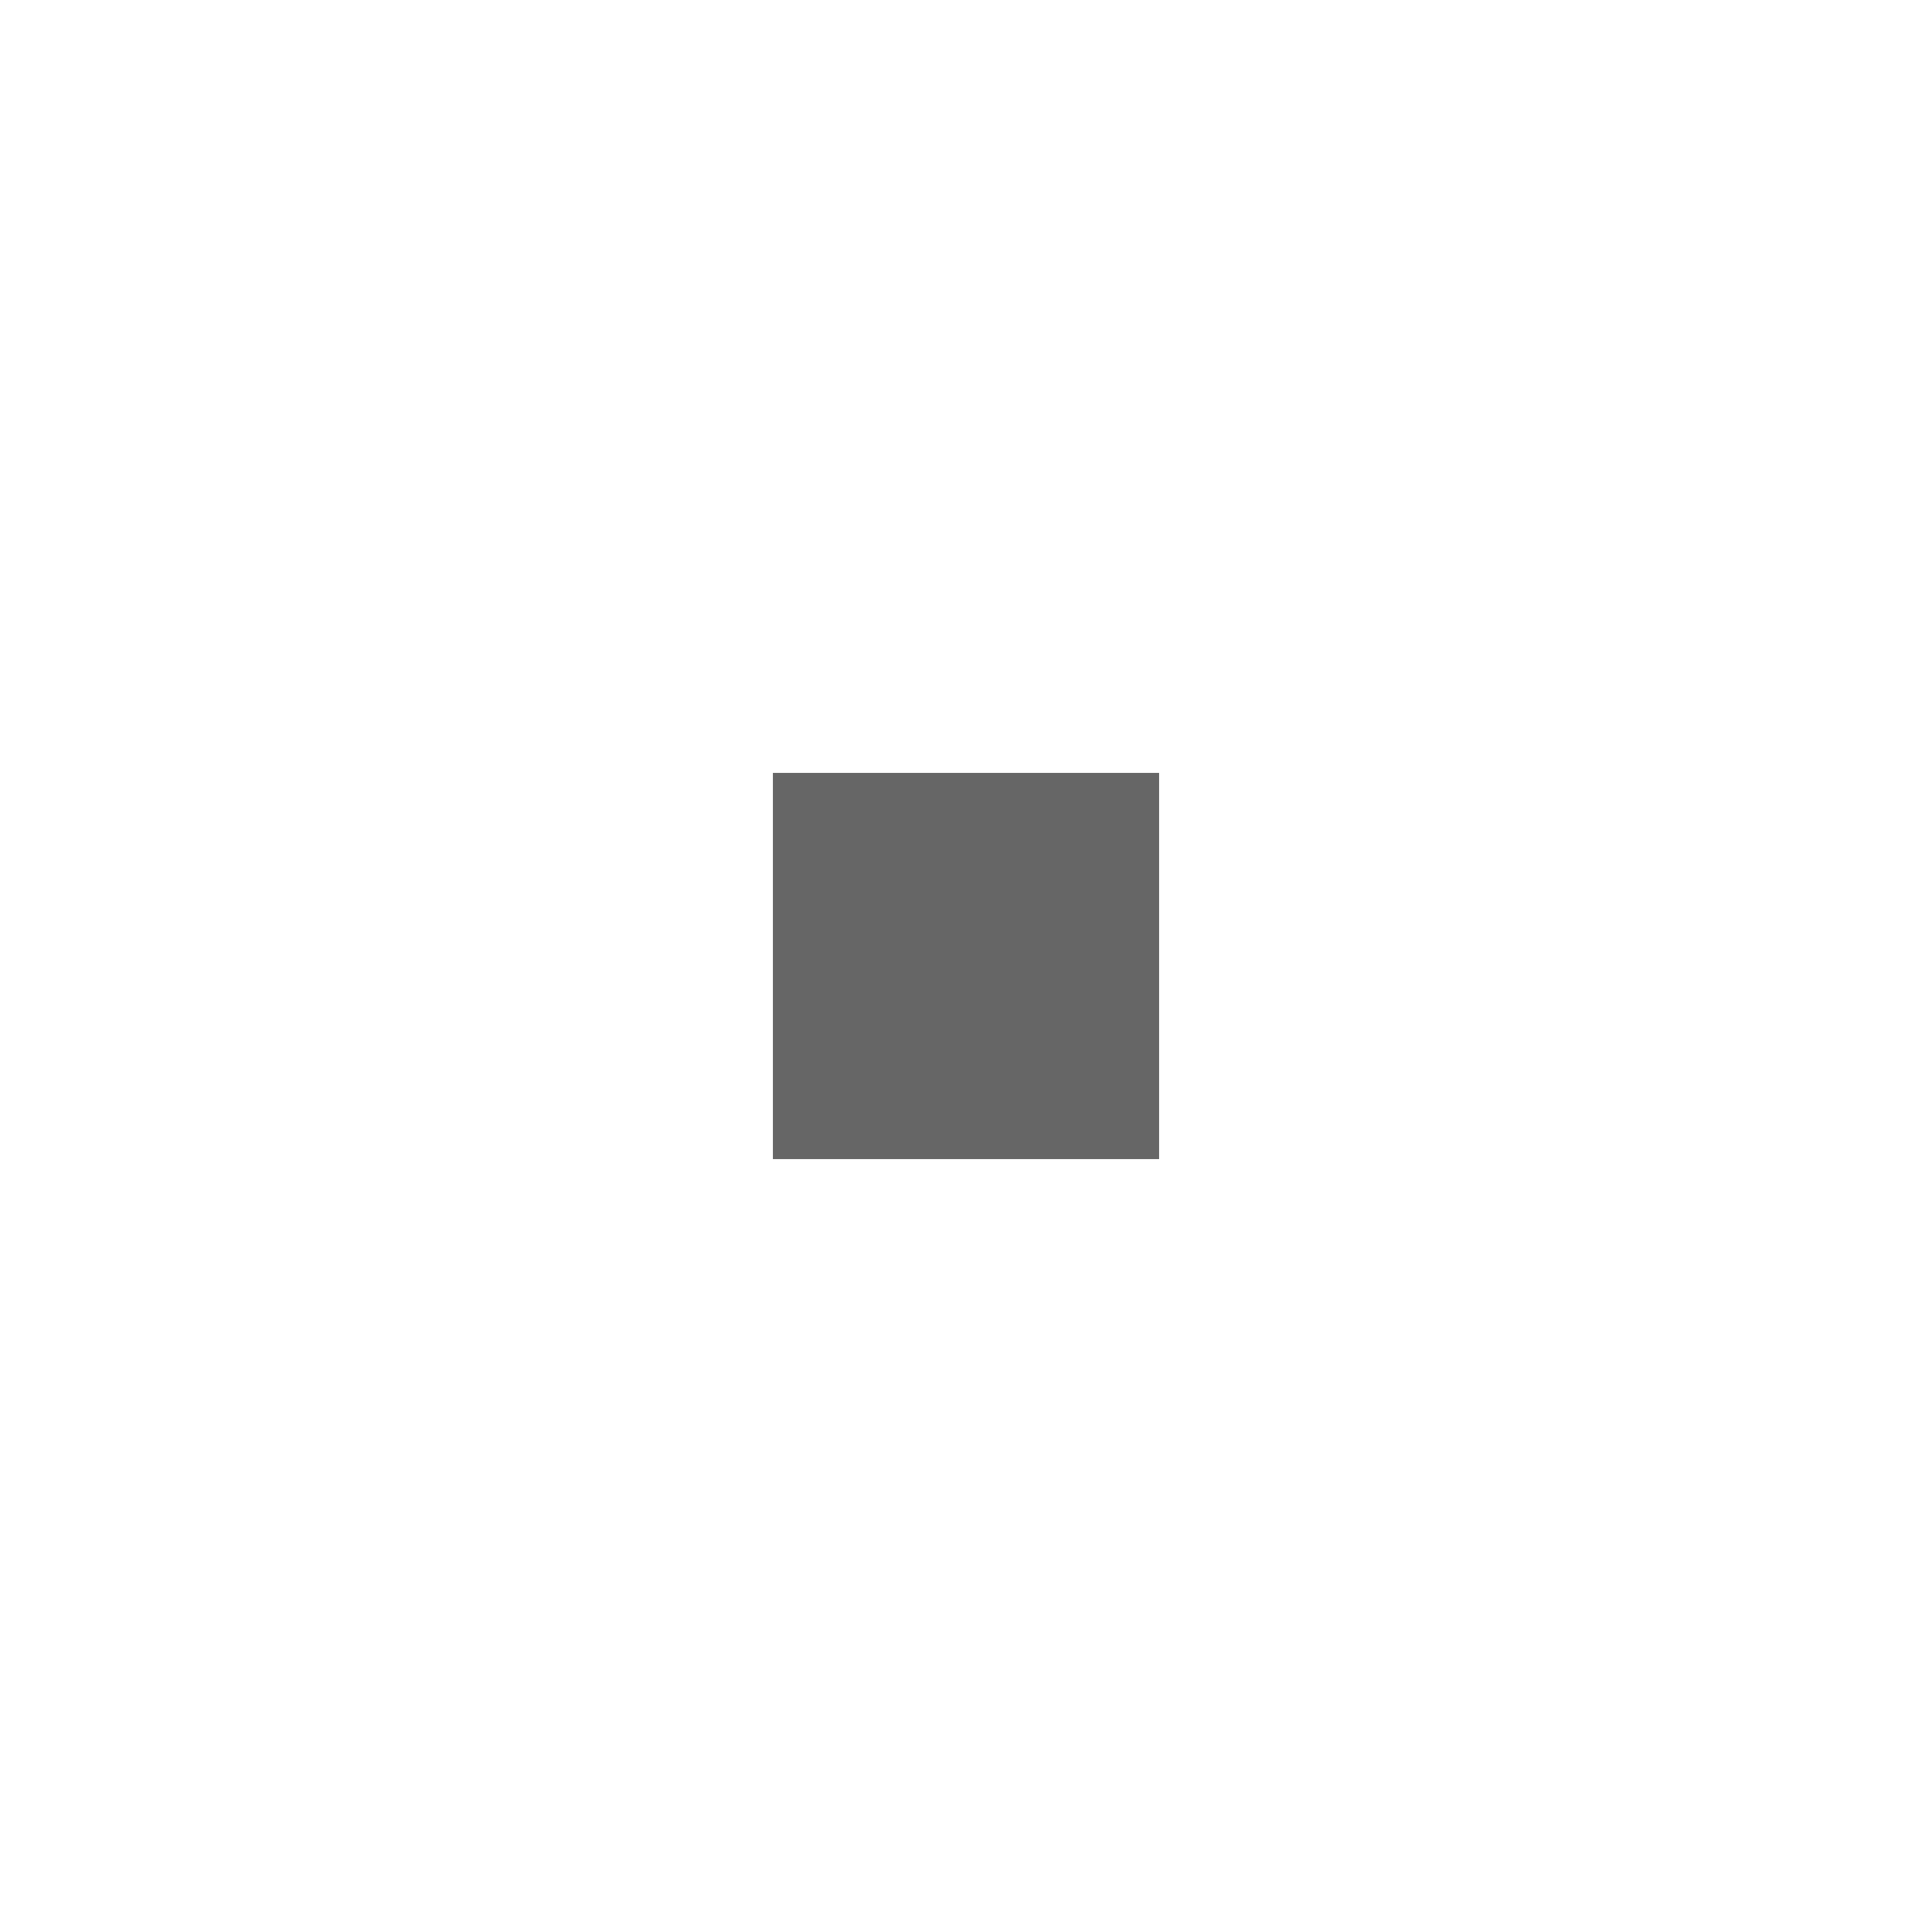
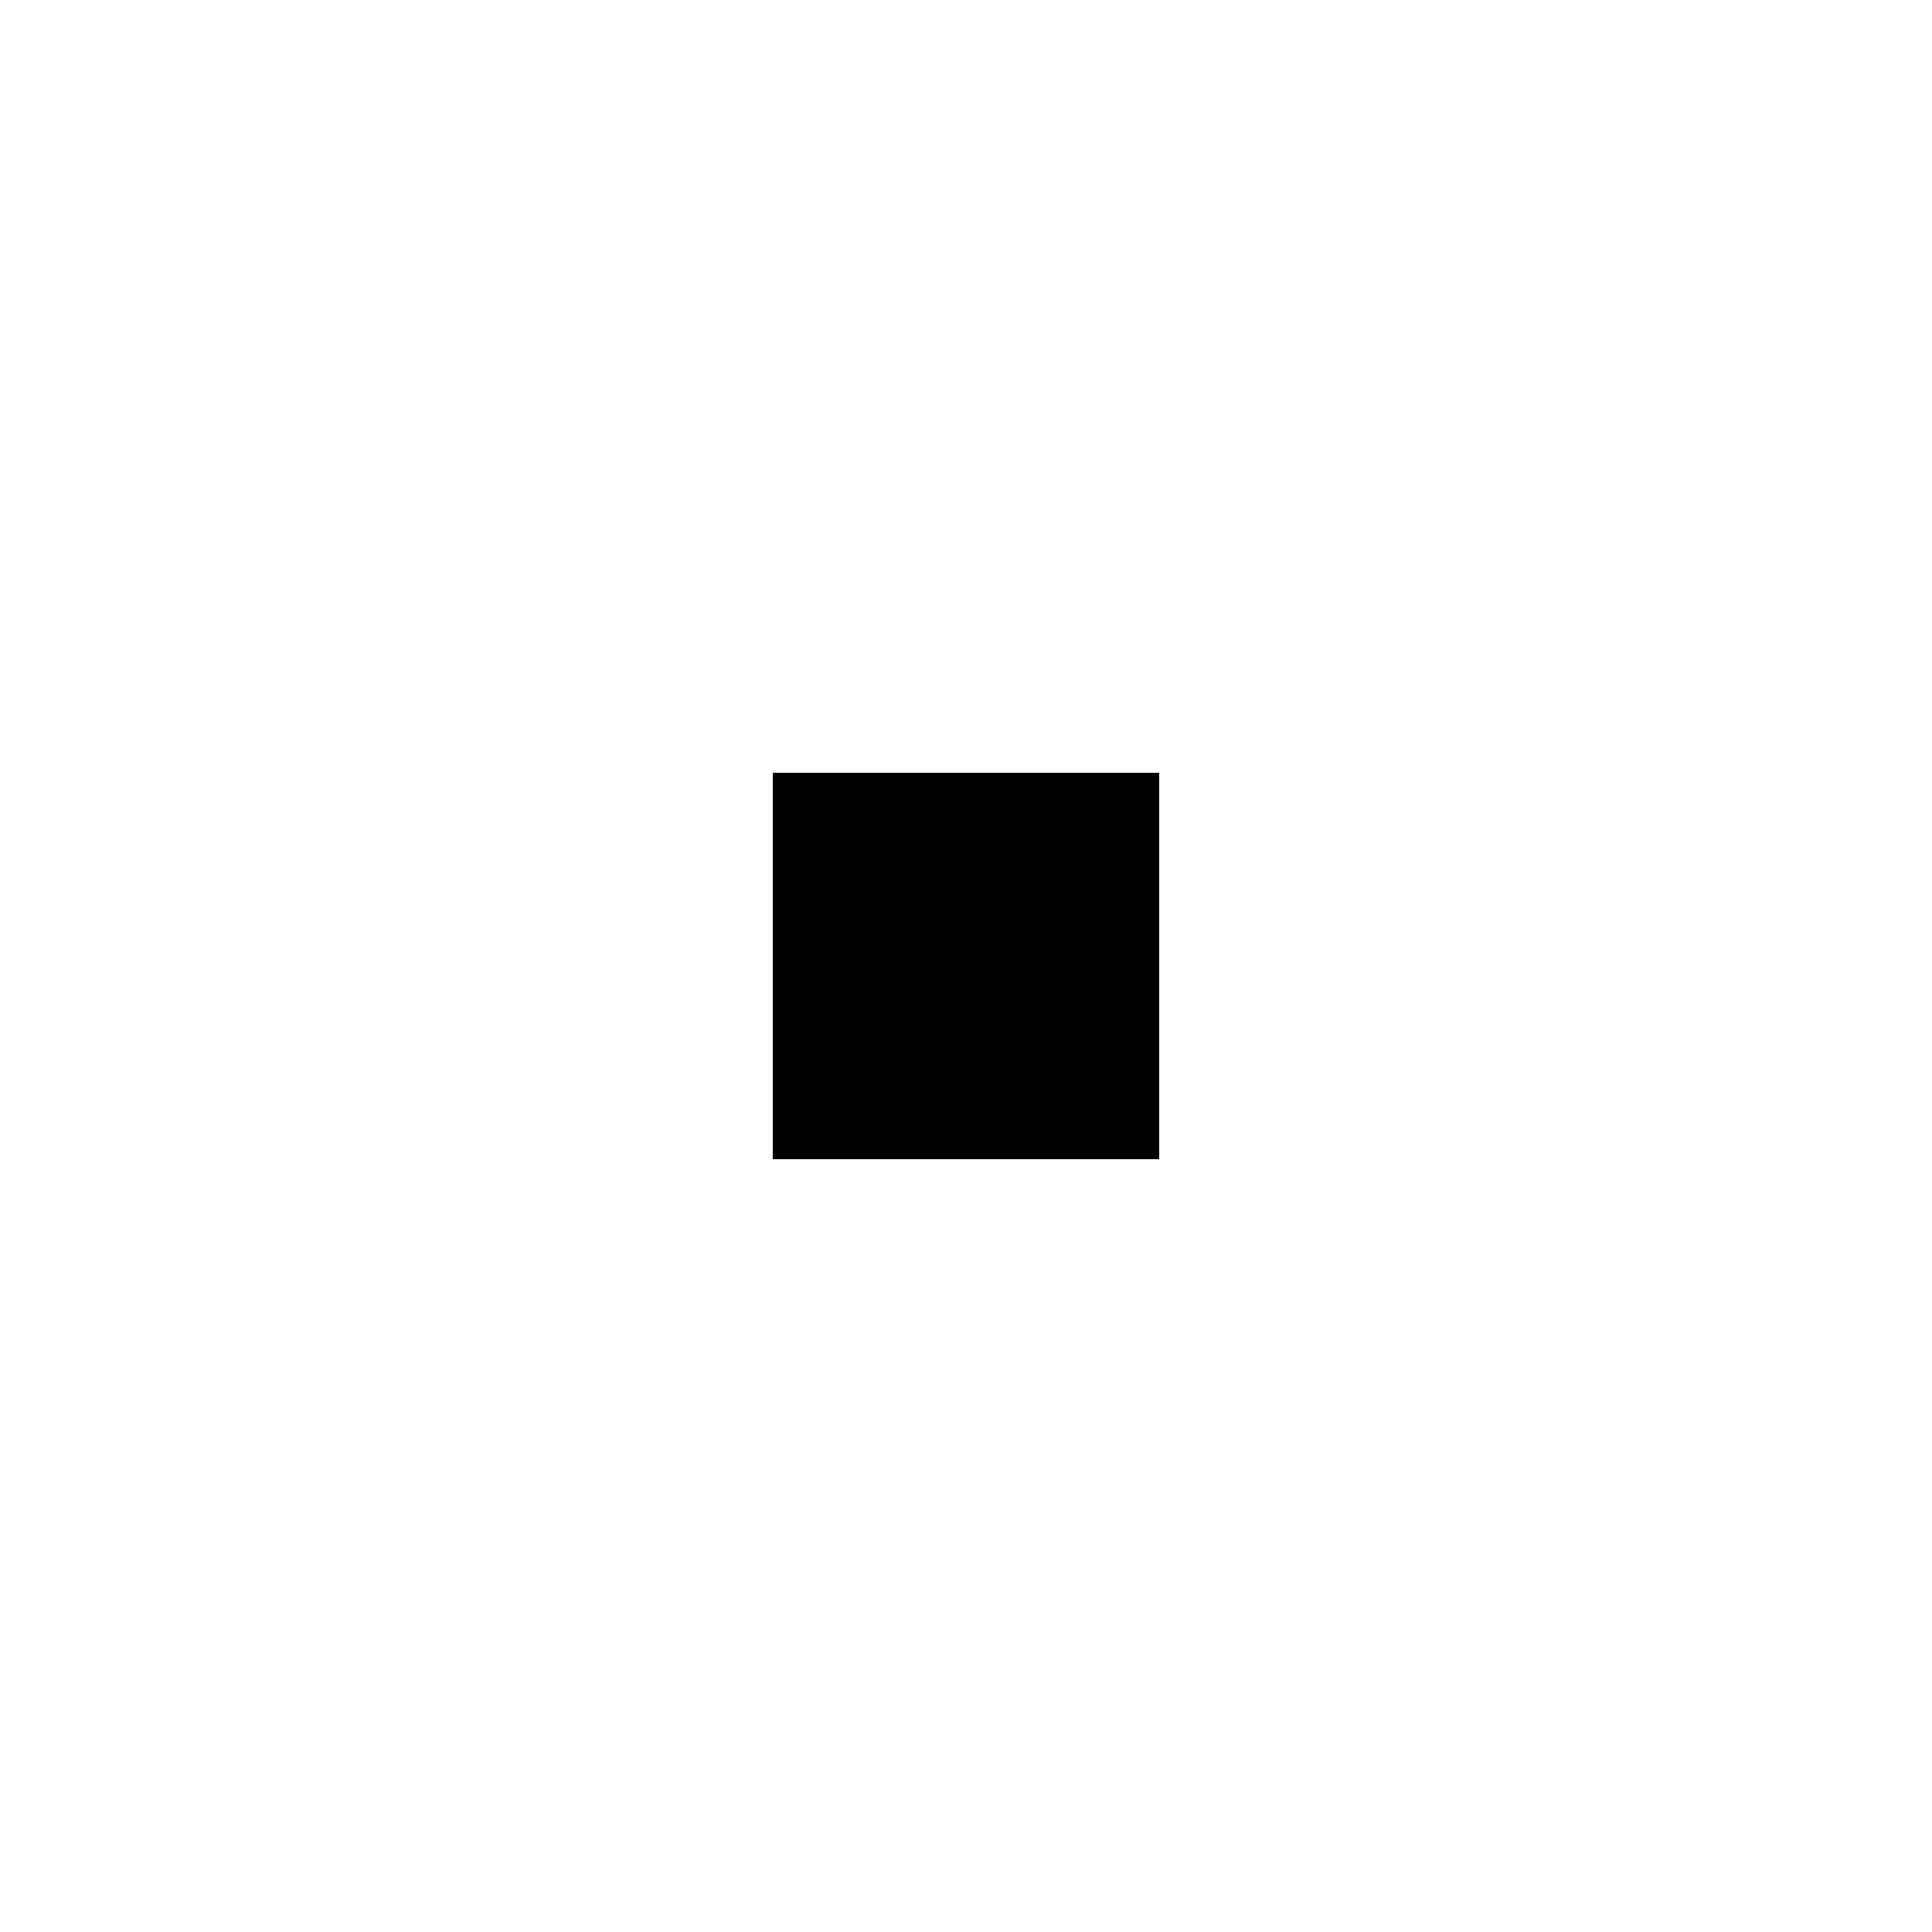
<svg xmlns="http://www.w3.org/2000/svg" width="15" height="15" viewBox="0 0 15 15" fill="none">
-   <rect x="6" y="6" width="3" height="3" fill="#666666" />
+   <rect x="6" y="6" width="3" height="3" fill="black" />
</svg>
